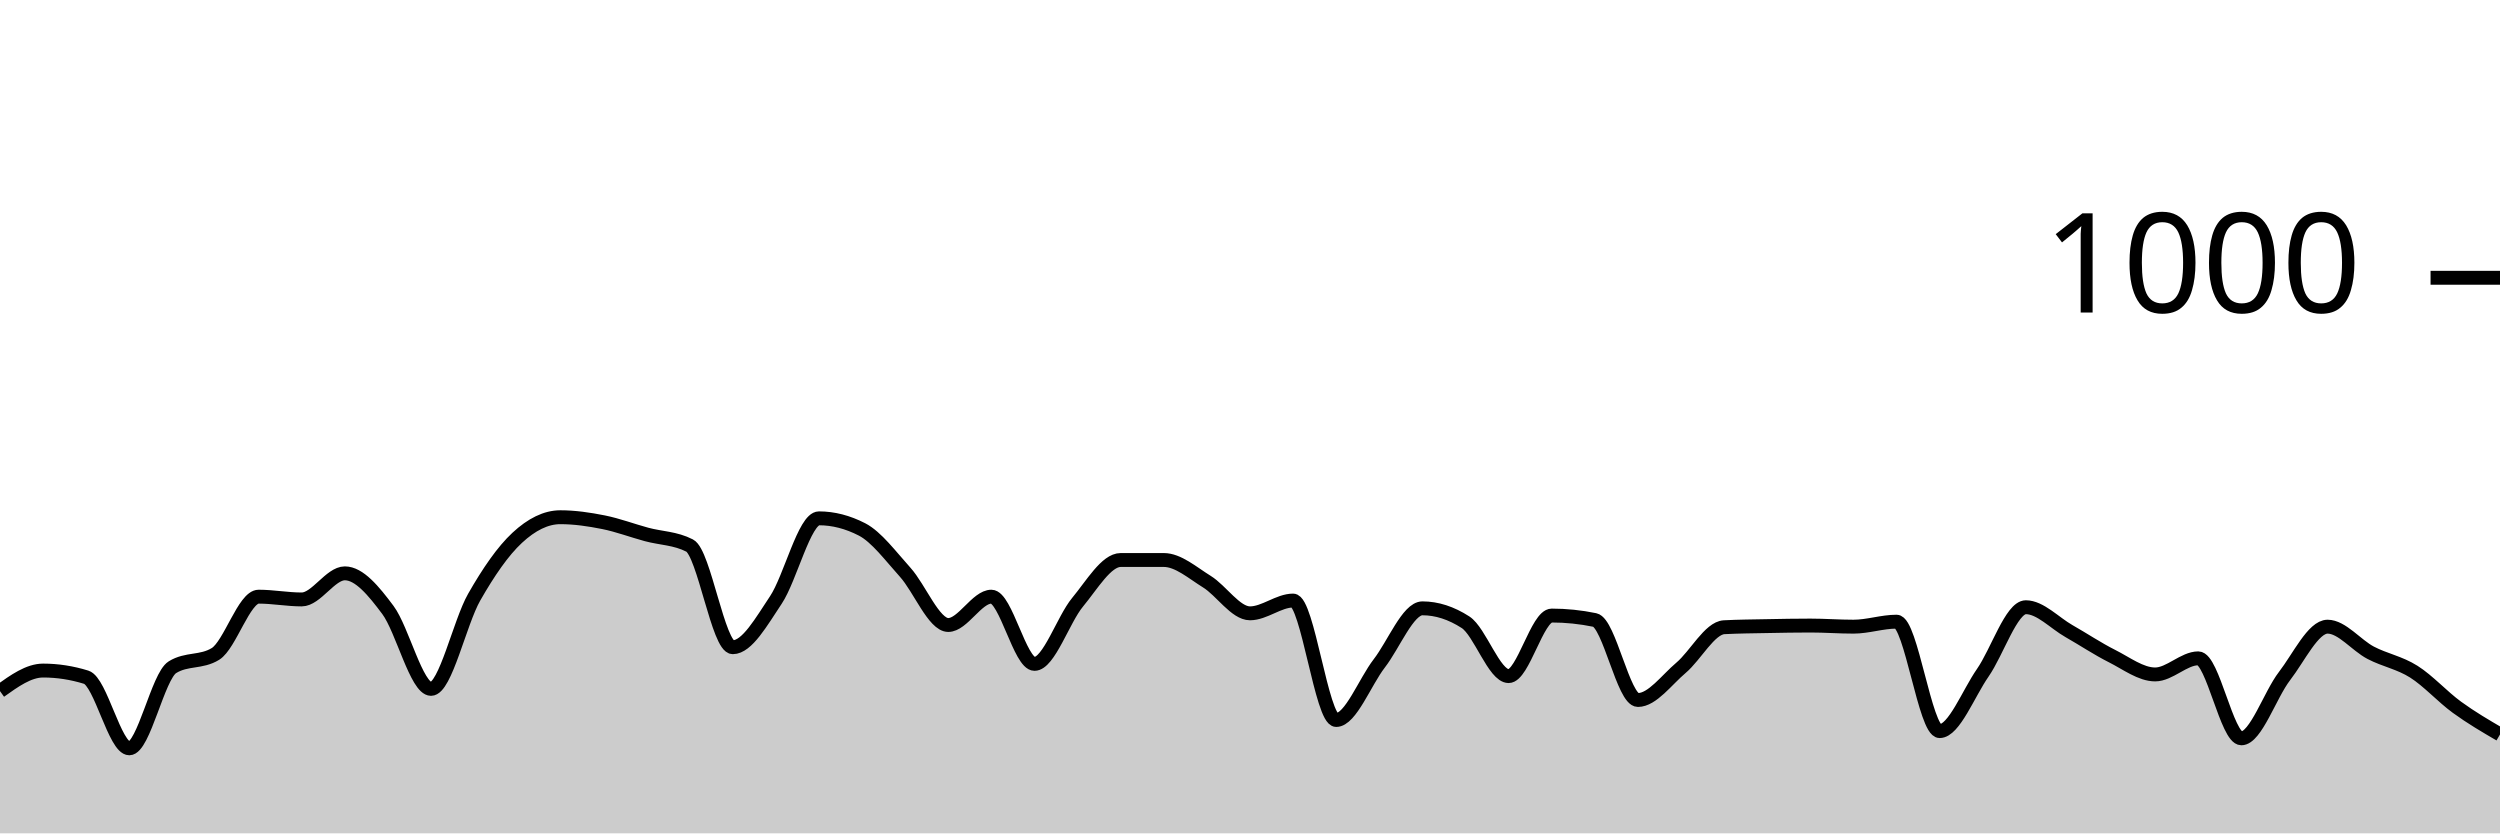
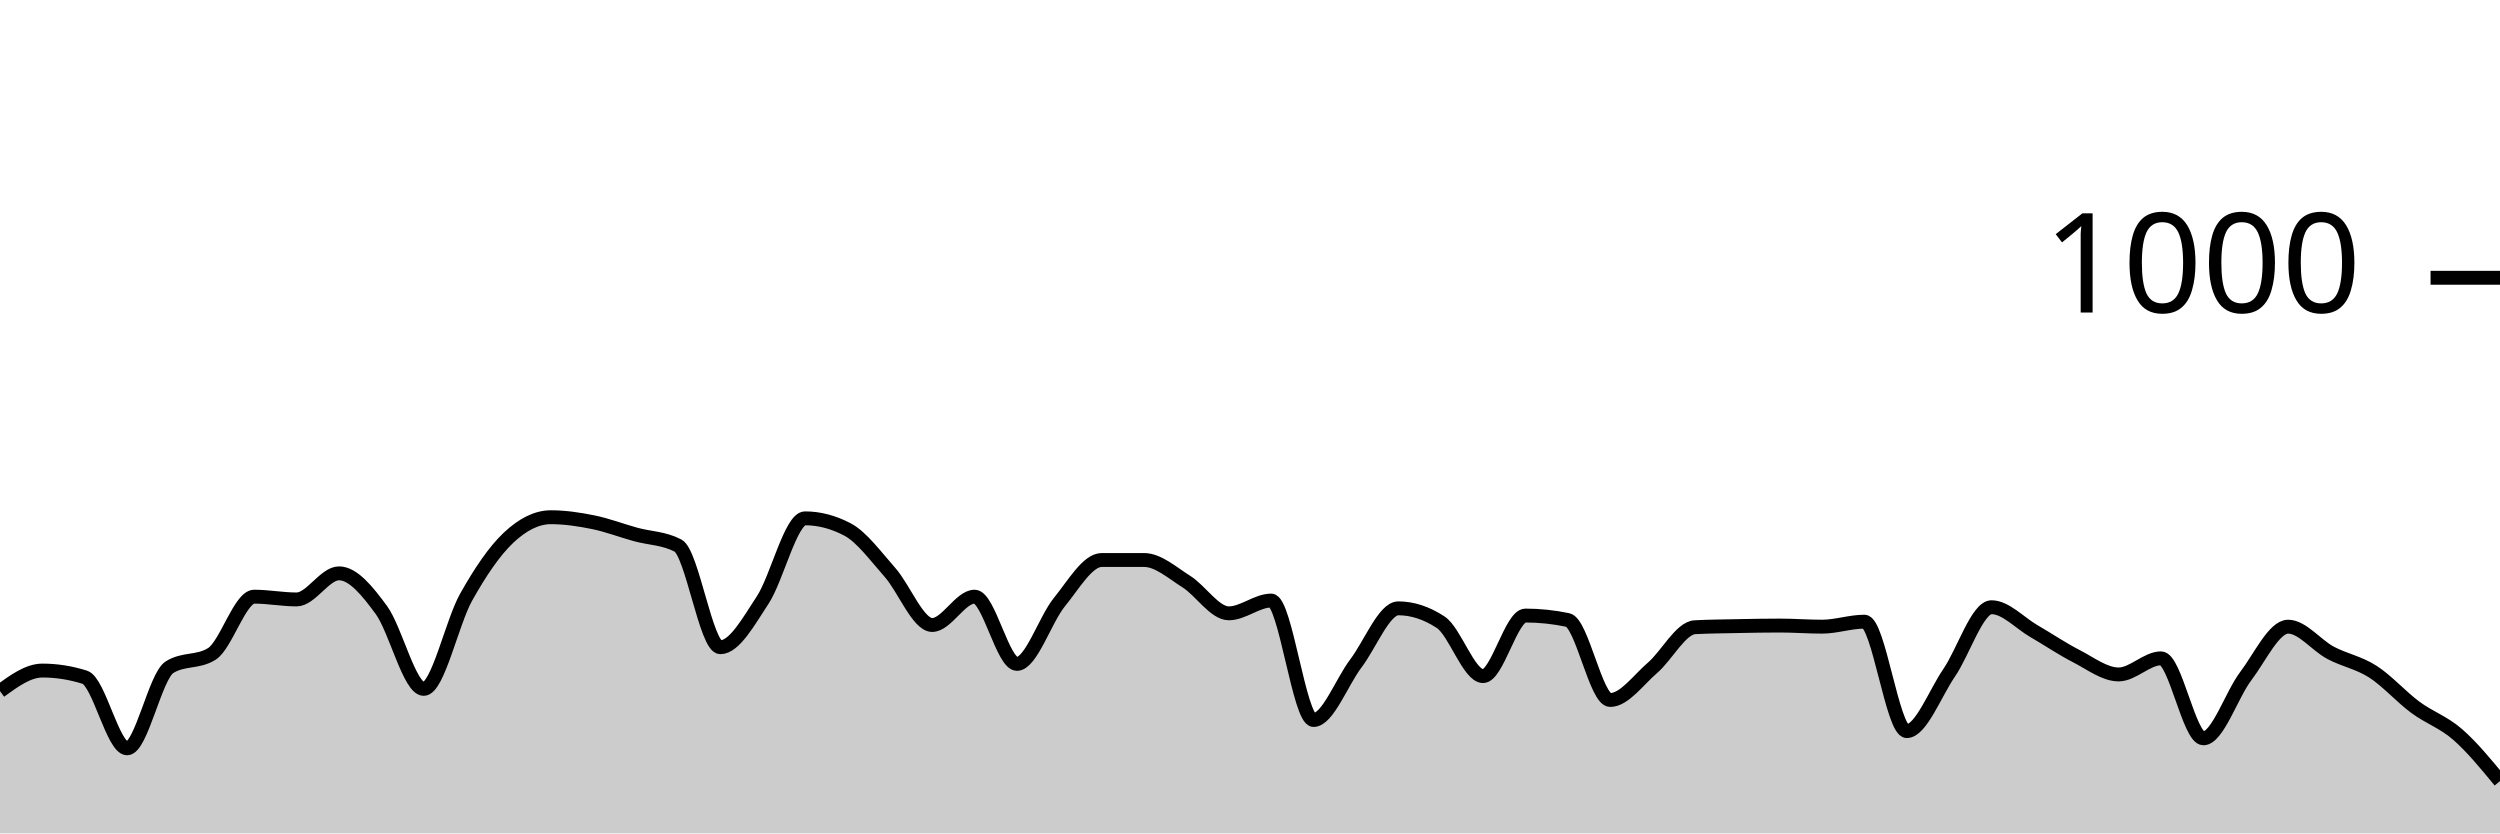
<svg xmlns="http://www.w3.org/2000/svg" viewBox="0 0 180 60">
  <g transform="translate(0,20)">
-     <path class="area" fill="rgba(0, 0, 0, 0.2)" d="M0,29.76C1.034,29.02,2.069,28.28,3.103,28.28C4.138,28.28,5.172,28.44,6.207,28.76C7.241,29.08,8.276,33.88,9.31,33.88C10.345,33.88,11.379,28.68,12.414,28.04C13.448,27.4,14.483,27.72,15.517,27.08C16.552,26.44,17.586,22.96,18.621,22.96C19.655,22.96,20.69,23.16,21.724,23.16C22.759,23.16,23.793,21.28,24.828,21.28C25.862,21.28,26.897,22.533,27.931,23.92C28.966,25.307,30,29.6,31.034,29.6C32.069,29.6,33.103,24.813,34.138,23C35.172,21.187,36.207,19.68,37.241,18.72C38.276,17.76,39.31,17.24,40.345,17.24C41.379,17.24,42.414,17.393,43.448,17.6C44.483,17.807,45.517,18.2,46.552,18.48C47.586,18.76,48.621,18.747,49.655,19.28C50.69,19.813,51.724,26.6,52.759,26.6C53.793,26.6,54.828,24.747,55.862,23.2C56.897,21.653,57.931,17.32,58.966,17.32C60,17.32,61.034,17.587,62.069,18.12C63.103,18.653,64.138,20.053,65.172,21.2C66.207,22.347,67.241,25,68.276,25C69.31,25,70.345,22.96,71.379,22.96C72.414,22.96,73.448,27.8,74.483,27.8C75.517,27.8,76.552,24.607,77.586,23.36C78.621,22.113,79.655,20.32,80.69,20.32C81.724,20.32,82.759,20.32,83.793,20.32C84.828,20.32,85.862,21.24,86.897,21.88C87.931,22.52,88.966,24.16,90,24.16C91.034,24.16,92.069,23.24,93.103,23.24C94.138,23.24,95.172,31.84,96.207,31.84C97.241,31.84,98.276,29.1,99.31,27.76C100.345,26.42,101.379,23.8,102.414,23.8C103.448,23.8,104.483,24.133,105.517,24.8C106.552,25.467,107.586,28.68,108.621,28.68C109.655,28.68,110.69,24.32,111.724,24.32C112.759,24.32,113.793,24.427,114.828,24.64C115.862,24.853,116.897,30.4,117.931,30.4C118.966,30.4,120,28.953,121.034,28.08C122.069,27.207,123.103,25.213,124.138,25.16C125.172,25.107,126.207,25.1,127.241,25.08C128.276,25.06,129.31,25.04,130.345,25.04C131.379,25.04,132.414,25.12,133.448,25.12C134.483,25.12,135.517,24.76,136.552,24.76C137.586,24.76,138.621,32.64,139.655,32.64C140.69,32.64,141.724,29.927,142.759,28.44C143.793,26.953,144.828,23.72,145.862,23.72C146.897,23.72,147.931,24.853,148.966,25.44C150,26.027,151.034,26.72,152.069,27.24C153.103,27.76,154.138,28.56,155.172,28.56C156.207,28.56,157.241,27.4,158.276,27.4C159.31,27.4,160.345,33.16,161.379,33.16C162.414,33.16,163.448,30.02,164.483,28.68C165.517,27.34,166.552,25.12,167.586,25.12C168.621,25.12,169.655,26.46,170.69,27C171.724,27.54,172.759,27.707,173.793,28.36C174.828,29.013,175.862,30.167,176.897,30.92C177.931,31.673,178.966,32.277,180,32.88L180,40C178.966,40,177.931,40,176.897,40C175.862,40,174.828,40,173.793,40C172.759,40,171.724,40,170.69,40C169.655,40,168.621,40,167.586,40C166.552,40,165.517,40,164.483,40C163.448,40,162.414,40,161.379,40C160.345,40,159.31,40,158.276,40C157.241,40,156.207,40,155.172,40C154.138,40,153.103,40,152.069,40C151.034,40,150,40,148.966,40C147.931,40,146.897,40,145.862,40C144.828,40,143.793,40,142.759,40C141.724,40,140.69,40,139.655,40C138.621,40,137.586,40,136.552,40C135.517,40,134.483,40,133.448,40C132.414,40,131.379,40,130.345,40C129.31,40,128.276,40,127.241,40C126.207,40,125.172,40,124.138,40C123.103,40,122.069,40,121.034,40C120,40,118.966,40,117.931,40C116.897,40,115.862,40,114.828,40C113.793,40,112.759,40,111.724,40C110.69,40,109.655,40,108.621,40C107.586,40,106.552,40,105.517,40C104.483,40,103.448,40,102.414,40C101.379,40,100.345,40,99.31,40C98.276,40,97.241,40,96.207,40C95.172,40,94.138,40,93.103,40C92.069,40,91.034,40,90,40C88.966,40,87.931,40,86.897,40C85.862,40,84.828,40,83.793,40C82.759,40,81.724,40,80.69,40C79.655,40,78.621,40,77.586,40C76.552,40,75.517,40,74.483,40C73.448,40,72.414,40,71.379,40C70.345,40,69.31,40,68.276,40C67.241,40,66.207,40,65.172,40C64.138,40,63.103,40,62.069,40C61.034,40,60,40,58.966,40C57.931,40,56.897,40,55.862,40C54.828,40,53.793,40,52.759,40C51.724,40,50.69,40,49.655,40C48.621,40,47.586,40,46.552,40C45.517,40,44.483,40,43.448,40C42.414,40,41.379,40,40.345,40C39.31,40,38.276,40,37.241,40C36.207,40,35.172,40,34.138,40C33.103,40,32.069,40,31.034,40C30,40,28.966,40,27.931,40C26.897,40,25.862,40,24.828,40C23.793,40,22.759,40,21.724,40C20.69,40,19.655,40,18.621,40C17.586,40,16.552,40,15.517,40C14.483,40,13.448,40,12.414,40C11.379,40,10.345,40,9.31,40C8.276,40,7.241,40,6.207,40C5.172,40,4.138,40,3.103,40C2.069,40,1.034,40,0,40Z" />
-     <path class="line" stroke="black" fill="none" d="M0,29.76C1.034,29.02,2.069,28.28,3.103,28.28C4.138,28.28,5.172,28.44,6.207,28.76C7.241,29.08,8.276,33.88,9.31,33.88C10.345,33.88,11.379,28.68,12.414,28.04C13.448,27.4,14.483,27.72,15.517,27.08C16.552,26.44,17.586,22.96,18.621,22.96C19.655,22.96,20.69,23.16,21.724,23.16C22.759,23.16,23.793,21.28,24.828,21.28C25.862,21.28,26.897,22.533,27.931,23.92C28.966,25.307,30,29.6,31.034,29.6C32.069,29.6,33.103,24.813,34.138,23C35.172,21.187,36.207,19.68,37.241,18.72C38.276,17.76,39.31,17.24,40.345,17.24C41.379,17.24,42.414,17.393,43.448,17.6C44.483,17.807,45.517,18.2,46.552,18.48C47.586,18.76,48.621,18.747,49.655,19.28C50.69,19.813,51.724,26.6,52.759,26.6C53.793,26.6,54.828,24.747,55.862,23.2C56.897,21.653,57.931,17.32,58.966,17.32C60,17.32,61.034,17.587,62.069,18.12C63.103,18.653,64.138,20.053,65.172,21.2C66.207,22.347,67.241,25,68.276,25C69.31,25,70.345,22.96,71.379,22.96C72.414,22.96,73.448,27.8,74.483,27.8C75.517,27.8,76.552,24.607,77.586,23.36C78.621,22.113,79.655,20.32,80.69,20.32C81.724,20.32,82.759,20.32,83.793,20.32C84.828,20.32,85.862,21.24,86.897,21.88C87.931,22.52,88.966,24.16,90,24.16C91.034,24.16,92.069,23.24,93.103,23.24C94.138,23.24,95.172,31.84,96.207,31.84C97.241,31.84,98.276,29.1,99.31,27.76C100.345,26.42,101.379,23.8,102.414,23.8C103.448,23.8,104.483,24.133,105.517,24.8C106.552,25.467,107.586,28.68,108.621,28.68C109.655,28.68,110.69,24.32,111.724,24.32C112.759,24.32,113.793,24.427,114.828,24.64C115.862,24.853,116.897,30.4,117.931,30.4C118.966,30.4,120,28.953,121.034,28.08C122.069,27.207,123.103,25.213,124.138,25.16C125.172,25.107,126.207,25.1,127.241,25.08C128.276,25.06,129.31,25.04,130.345,25.04C131.379,25.04,132.414,25.12,133.448,25.12C134.483,25.12,135.517,24.76,136.552,24.76C137.586,24.76,138.621,32.64,139.655,32.64C140.69,32.64,141.724,29.927,142.759,28.44C143.793,26.953,144.828,23.72,145.862,23.72C146.897,23.72,147.931,24.853,148.966,25.44C150,26.027,151.034,26.72,152.069,27.24C153.103,27.76,154.138,28.56,155.172,28.56C156.207,28.56,157.241,27.4,158.276,27.4C159.31,27.4,160.345,33.16,161.379,33.16C162.414,33.16,163.448,30.02,164.483,28.68C165.517,27.34,166.552,25.12,167.586,25.12C168.621,25.12,169.655,26.46,170.69,27C171.724,27.54,172.759,27.707,173.793,28.36C174.828,29.013,175.862,30.167,176.897,30.92C177.931,31.673,178.966,32.277,180,32.88" />
+     <path class="area" fill="rgba(0, 0, 0, 0.2)" d="M0,29.76C1.017,29.02,2.034,28.28,3.051,28.28C4.068,28.28,5.085,28.44,6.102,28.76C7.119,29.08,8.136,33.88,9.153,33.88C10.169,33.88,11.186,28.68,12.203,28.04C13.22,27.4,14.237,27.72,15.254,27.08C16.271,26.44,17.288,22.96,18.305,22.96C19.322,22.96,20.339,23.16,21.356,23.16C22.373,23.16,23.39,21.28,24.407,21.28C25.424,21.28,26.441,22.533,27.458,23.92C28.475,25.307,29.492,29.6,30.508,29.6C31.525,29.6,32.542,24.813,33.559,23C34.576,21.187,35.593,19.68,36.61,18.72C37.627,17.76,38.644,17.24,39.661,17.24C40.678,17.24,41.695,17.393,42.712,17.6C43.729,17.807,44.746,18.2,45.763,18.48C46.78,18.76,47.797,18.747,48.814,19.28C49.831,19.813,50.847,26.6,51.864,26.6C52.881,26.6,53.898,24.747,54.915,23.2C55.932,21.653,56.949,17.32,57.966,17.32C58.983,17.32,60,17.587,61.017,18.12C62.034,18.653,63.051,20.053,64.068,21.2C65.085,22.347,66.102,25,67.119,25C68.136,25,69.153,22.96,70.169,22.96C71.186,22.96,72.203,27.8,73.22,27.8C74.237,27.8,75.254,24.607,76.271,23.36C77.288,22.113,78.305,20.32,79.322,20.32C80.339,20.32,81.356,20.32,82.373,20.32C83.39,20.32,84.407,21.24,85.424,21.88C86.441,22.52,87.458,24.16,88.475,24.16C89.492,24.16,90.508,23.24,91.525,23.24C92.542,23.24,93.559,31.84,94.576,31.84C95.593,31.84,96.61,29.1,97.627,27.76C98.644,26.42,99.661,23.8,100.678,23.8C101.695,23.8,102.712,24.133,103.729,24.8C104.746,25.467,105.763,28.68,106.78,28.68C107.797,28.68,108.814,24.32,109.831,24.32C110.847,24.32,111.864,24.427,112.881,24.64C113.898,24.853,114.915,30.4,115.932,30.4C116.949,30.4,117.966,28.953,118.983,28.08C120,27.207,121.017,25.213,122.034,25.16C123.051,25.107,124.068,25.1,125.085,25.08C126.102,25.06,127.119,25.04,128.136,25.04C129.153,25.04,130.169,25.12,131.186,25.12C132.203,25.12,133.22,24.76,134.237,24.76C135.254,24.76,136.271,32.64,137.288,32.64C138.305,32.64,139.322,29.927,140.339,28.44C141.356,26.953,142.373,23.72,143.39,23.72C144.407,23.72,145.424,24.853,146.441,25.44C147.458,26.027,148.475,26.72,149.492,27.24C150.508,27.76,151.525,28.56,152.542,28.56C153.559,28.56,154.576,27.4,155.593,27.4C156.61,27.4,157.627,33.16,158.644,33.16C159.661,33.16,160.678,30.02,161.695,28.68C162.712,27.34,163.729,25.12,164.746,25.12C165.763,25.12,166.78,26.46,167.797,27C168.814,27.54,169.831,27.707,170.847,28.36C171.864,29.013,172.881,30.167,173.898,30.92C174.915,31.673,175.932,31.993,176.949,32.88C177.966,33.767,178.983,35.003,180,36.24L180,40C178.983,40,177.966,40,176.949,40C175.932,40,174.915,40,173.898,40C172.881,40,171.864,40,170.847,40C169.831,40,168.814,40,167.797,40C166.78,40,165.763,40,164.746,40C163.729,40,162.712,40,161.695,40C160.678,40,159.661,40,158.644,40C157.627,40,156.61,40,155.593,40C154.576,40,153.559,40,152.542,40C151.525,40,150.508,40,149.492,40C148.475,40,147.458,40,146.441,40C145.424,40,144.407,40,143.39,40C142.373,40,141.356,40,140.339,40C139.322,40,138.305,40,137.288,40C136.271,40,135.254,40,134.237,40C133.22,40,132.203,40,131.186,40C130.169,40,129.153,40,128.136,40C127.119,40,126.102,40,125.085,40C124.068,40,123.051,40,122.034,40C121.017,40,120,40,118.983,40C117.966,40,116.949,40,115.932,40C114.915,40,113.898,40,112.881,40C111.864,40,110.847,40,109.831,40C108.814,40,107.797,40,106.78,40C105.763,40,104.746,40,103.729,40C102.712,40,101.695,40,100.678,40C99.661,40,98.644,40,97.627,40C96.61,40,95.593,40,94.576,40C93.559,40,92.542,40,91.525,40C90.508,40,89.492,40,88.475,40C87.458,40,86.441,40,85.424,40C84.407,40,83.39,40,82.373,40C81.356,40,80.339,40,79.322,40C78.305,40,77.288,40,76.271,40C75.254,40,74.237,40,73.22,40C72.203,40,71.186,40,70.169,40C69.153,40,68.136,40,67.119,40C66.102,40,65.085,40,64.068,40C63.051,40,62.034,40,61.017,40C60,40,58.983,40,57.966,40C56.949,40,55.932,40,54.915,40C53.898,40,52.881,40,51.864,40C50.847,40,49.831,40,48.814,40C47.797,40,46.78,40,45.763,40C44.746,40,43.729,40,42.712,40C41.695,40,40.678,40,39.661,40C38.644,40,37.627,40,36.61,40C35.593,40,34.576,40,33.559,40C32.542,40,31.525,40,30.508,40C29.492,40,28.475,40,27.458,40C26.441,40,25.424,40,24.407,40C23.39,40,22.373,40,21.356,40C20.339,40,19.322,40,18.305,40C17.288,40,16.271,40,15.254,40C14.237,40,13.22,40,12.203,40C11.186,40,10.169,40,9.153,40C8.136,40,7.119,40,6.102,40C5.085,40,4.068,40,3.051,40C2.034,40,1.017,40,0,40Z" />
+     <path class="line" stroke="black" fill="none" d="M0,29.76C1.017,29.02,2.034,28.28,3.051,28.28C4.068,28.28,5.085,28.44,6.102,28.76C7.119,29.08,8.136,33.88,9.153,33.88C10.169,33.88,11.186,28.68,12.203,28.04C13.22,27.4,14.237,27.72,15.254,27.08C16.271,26.44,17.288,22.96,18.305,22.96C19.322,22.96,20.339,23.16,21.356,23.16C22.373,23.16,23.39,21.28,24.407,21.28C25.424,21.28,26.441,22.533,27.458,23.92C28.475,25.307,29.492,29.6,30.508,29.6C31.525,29.6,32.542,24.813,33.559,23C34.576,21.187,35.593,19.68,36.61,18.72C37.627,17.76,38.644,17.24,39.661,17.24C40.678,17.24,41.695,17.393,42.712,17.6C43.729,17.807,44.746,18.2,45.763,18.48C46.78,18.76,47.797,18.747,48.814,19.28C49.831,19.813,50.847,26.6,51.864,26.6C52.881,26.6,53.898,24.747,54.915,23.2C55.932,21.653,56.949,17.32,57.966,17.32C58.983,17.32,60,17.587,61.017,18.12C62.034,18.653,63.051,20.053,64.068,21.2C65.085,22.347,66.102,25,67.119,25C68.136,25,69.153,22.96,70.169,22.96C71.186,22.96,72.203,27.8,73.22,27.8C74.237,27.8,75.254,24.607,76.271,23.36C77.288,22.113,78.305,20.32,79.322,20.32C80.339,20.32,81.356,20.32,82.373,20.32C83.39,20.32,84.407,21.24,85.424,21.88C86.441,22.52,87.458,24.16,88.475,24.16C89.492,24.16,90.508,23.24,91.525,23.24C92.542,23.24,93.559,31.84,94.576,31.84C95.593,31.84,96.61,29.1,97.627,27.76C98.644,26.42,99.661,23.8,100.678,23.8C101.695,23.8,102.712,24.133,103.729,24.8C104.746,25.467,105.763,28.68,106.78,28.68C107.797,28.68,108.814,24.32,109.831,24.32C110.847,24.32,111.864,24.427,112.881,24.64C113.898,24.853,114.915,30.4,115.932,30.4C116.949,30.4,117.966,28.953,118.983,28.08C120,27.207,121.017,25.213,122.034,25.16C123.051,25.107,124.068,25.1,125.085,25.08C126.102,25.06,127.119,25.04,128.136,25.04C129.153,25.04,130.169,25.12,131.186,25.12C132.203,25.12,133.22,24.76,134.237,24.76C135.254,24.76,136.271,32.64,137.288,32.64C138.305,32.64,139.322,29.927,140.339,28.44C141.356,26.953,142.373,23.72,143.39,23.72C144.407,23.72,145.424,24.853,146.441,25.44C147.458,26.027,148.475,26.72,149.492,27.24C150.508,27.76,151.525,28.56,152.542,28.56C153.559,28.56,154.576,27.4,155.593,27.4C156.61,27.4,157.627,33.16,158.644,33.16C159.661,33.16,160.678,30.02,161.695,28.68C162.712,27.34,163.729,25.12,164.746,25.12C165.763,25.12,166.78,26.46,167.797,27C168.814,27.54,169.831,27.707,170.847,28.36C171.864,29.013,172.881,30.167,173.898,30.92C174.915,31.673,175.932,31.993,176.949,32.88C177.966,33.767,178.983,35.003,180,36.24" />
    <path class="axis-ceiling" stroke-width="1" stroke="black" fill="none" d="M175,0L180,0" />
    <text class="axis-ceiling-label" font-family="sans-serif" text-anchor="end" font-size="10px" x="170" y="2.5">1000</text>
  </g>
</svg>
